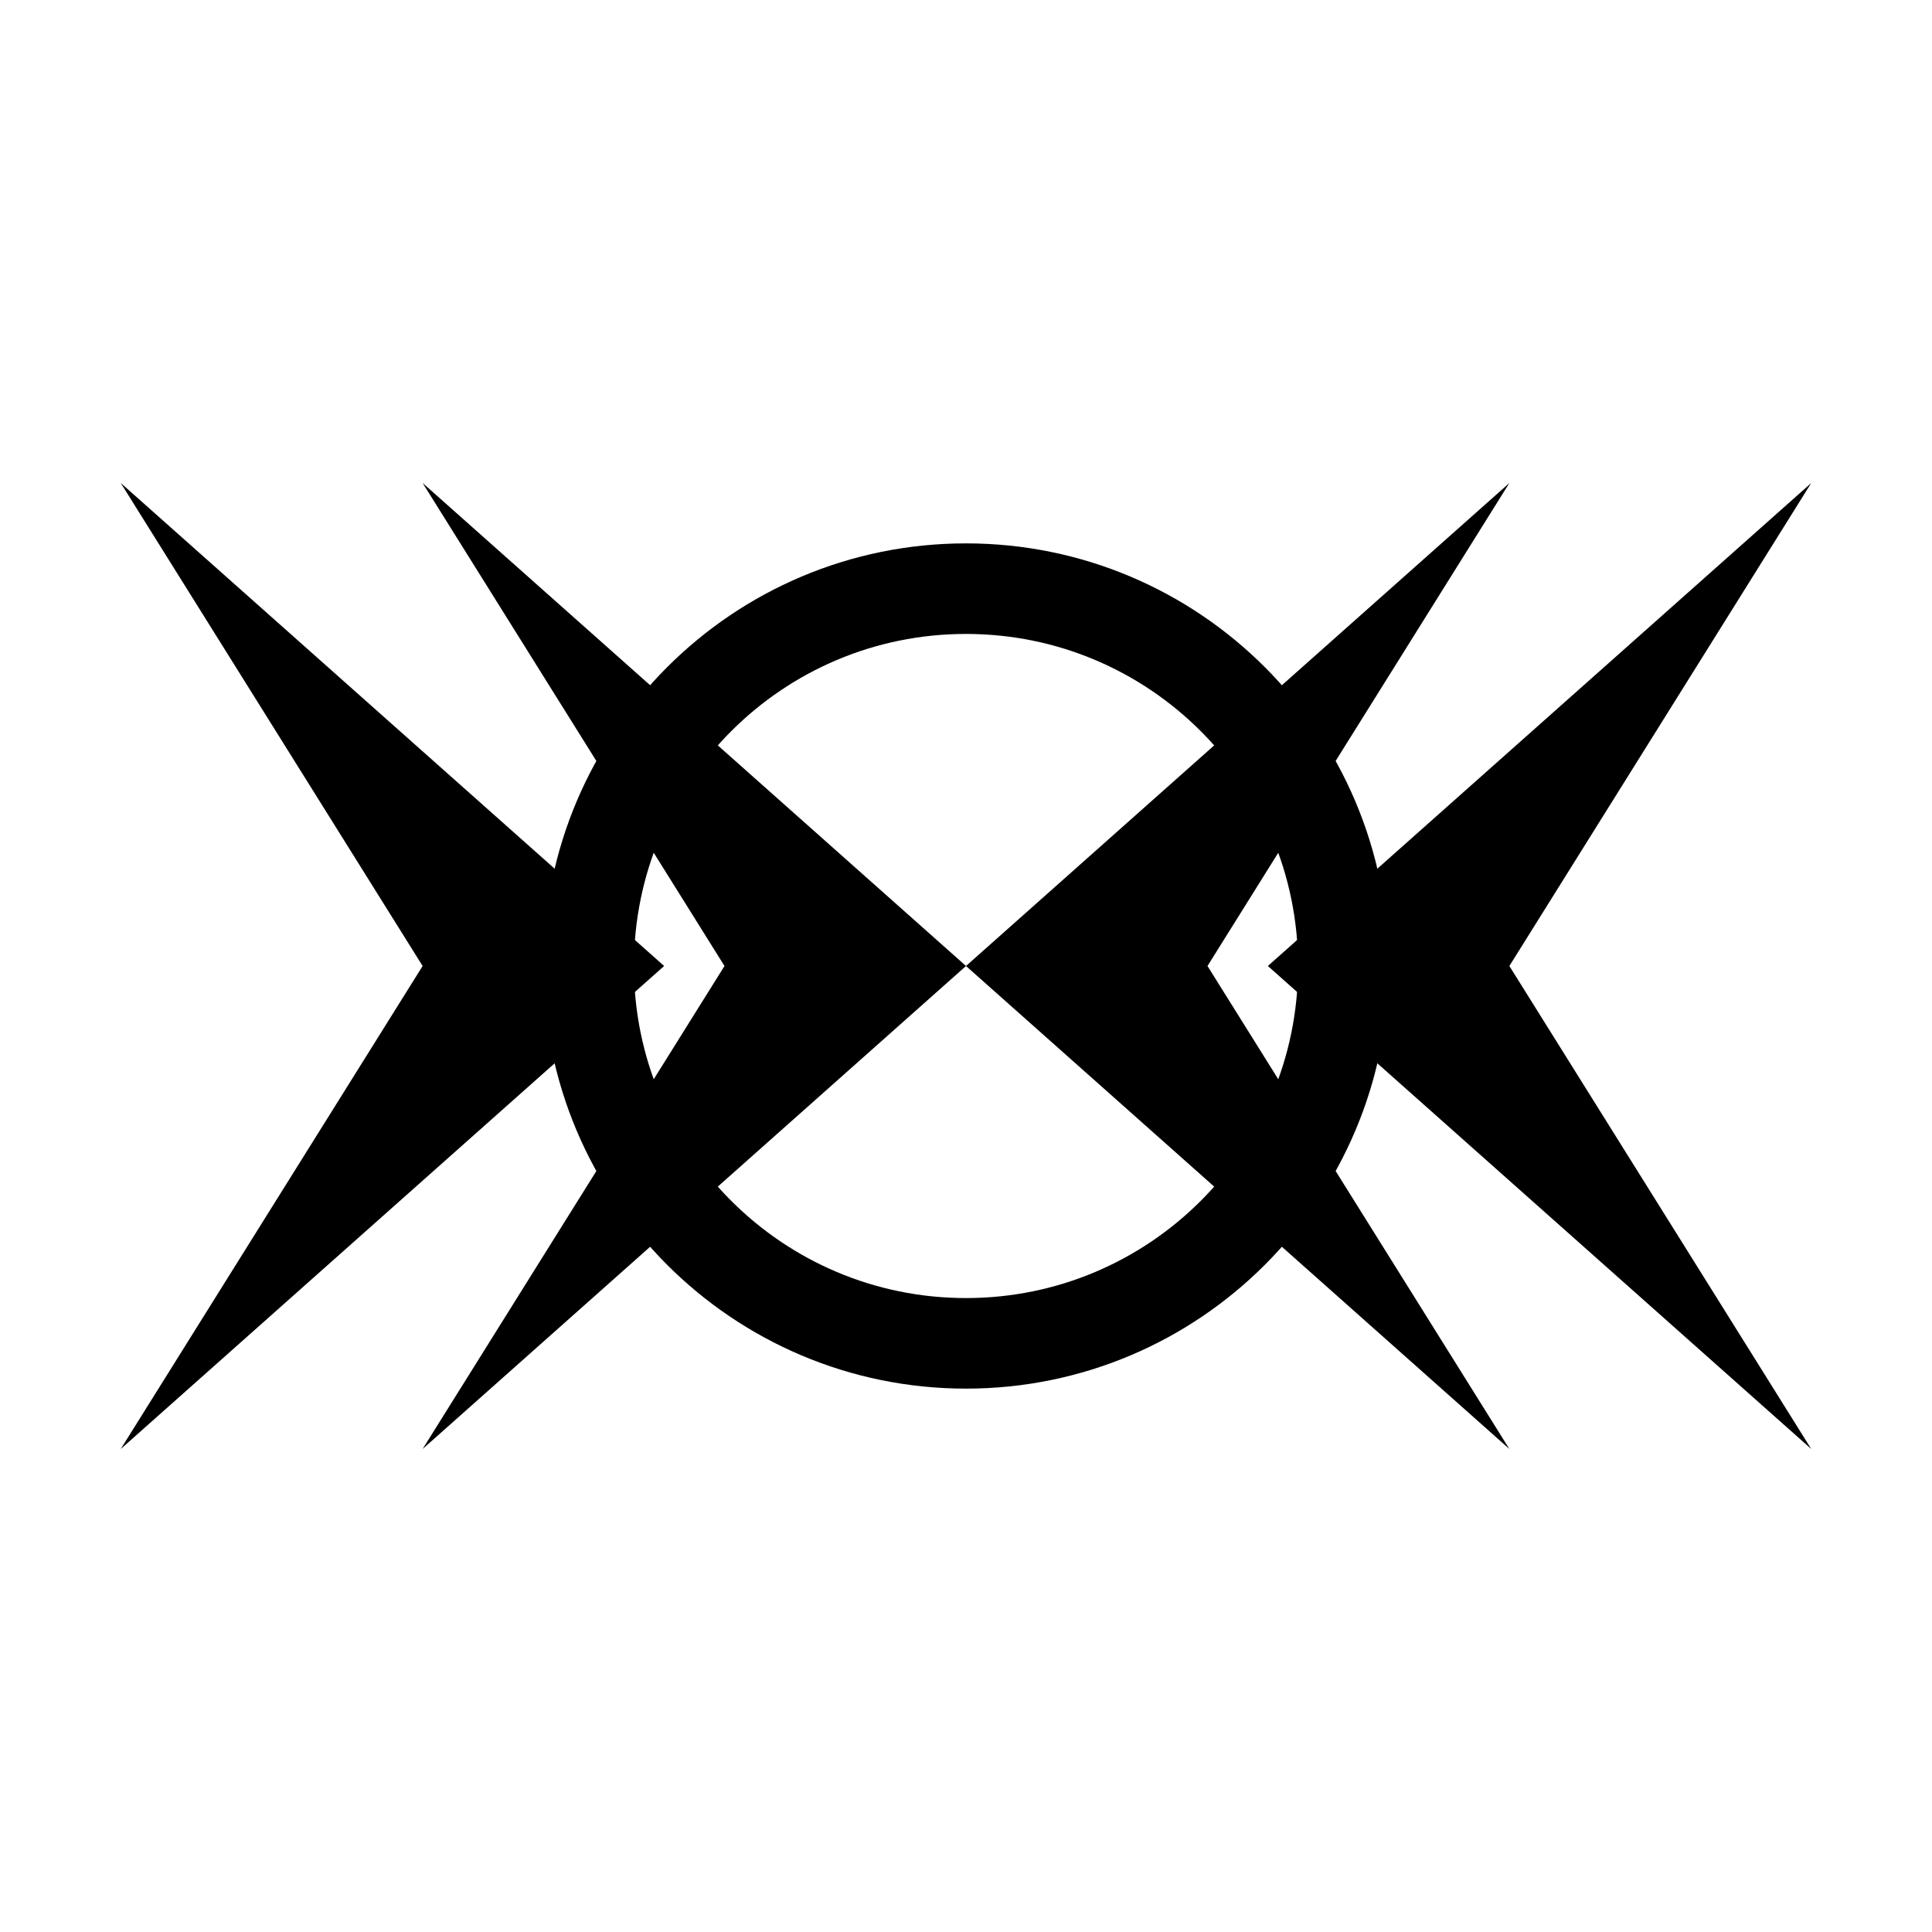
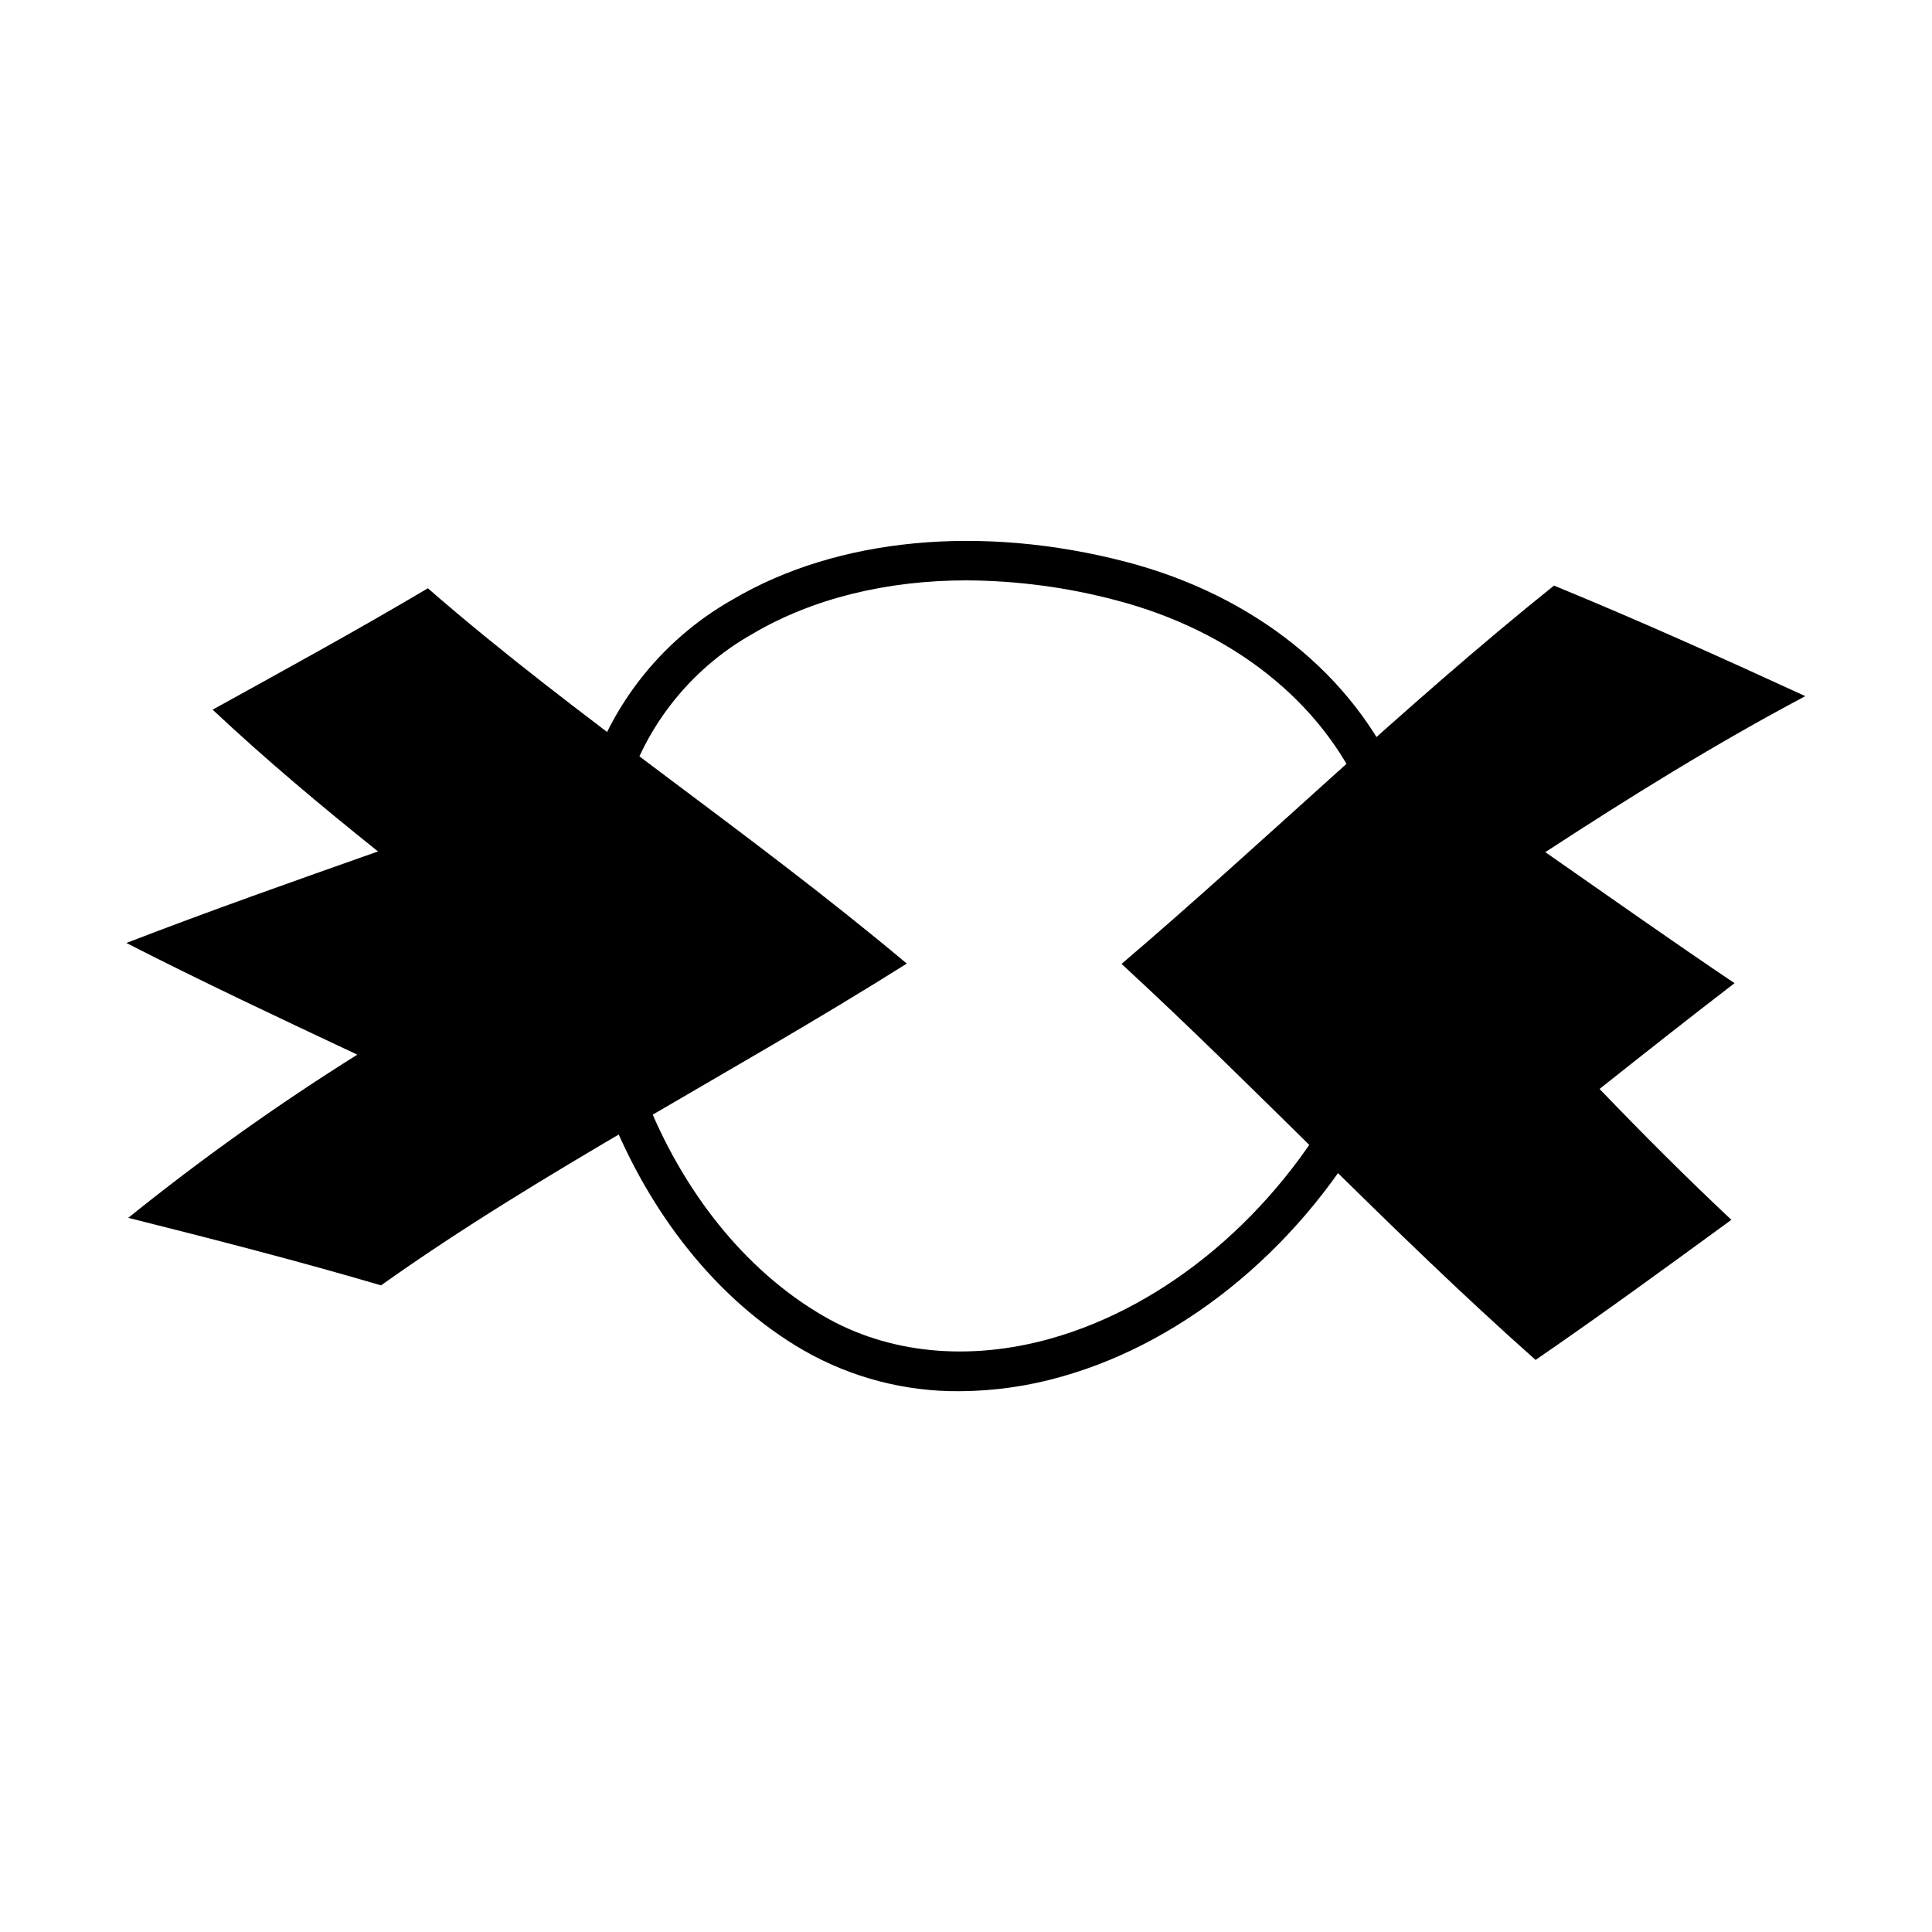
- <svg xmlns="http://www.w3.org/2000/svg" viewBox="0 0 64 64" width="64" height="64">
-   <rect width="64" height="64" fill="#ffffff" />
-   <circle cx="32" cy="32" r="12.5" fill="none" stroke="#000000" stroke-width="3" />
-   <path d="M4 16 L22 32 L4 48 L14 32 Z" fill="#000000" />
-   <path d="M14 16 L32 32 L14 48 L24 32 Z" fill="#000000" />
-   <path d="M60 16 L42 32 L60 48 L50 32 Z" fill="#000000" />
-   <path d="M50 16 L32 32 L50 48 L40 32 Z" fill="#000000" />
+ <svg xmlns="http://www.w3.org/2000/svg" width="244.61" height="244.61" viewBox="0 0 244.61 244.61">
+   <rect width="244.61" height="244.61" fill="#fff" />
+   <g transform="translate(16,68.48)">
+     <path d="M105.53,107.66a39.07,39.07,0,0,1-19.82-5.19C63.75,89.75,51.31,58.08,58,31.89A39.38,39.38,0,0,1,76.75,7.43C90-.39,108.19-2.13,126.58,2.66h0c16.17,4.22,28.78,14.32,34.6,27.7,5.66,13,4.59,27.94-3,42-8.85,16.43-23.71,28.93-39.75,33.45A47.74,47.74,0,0,1,105.53,107.66ZM106.39,5C96.25,5,86.87,7.3,79.3,11.76A34.44,34.44,0,0,0,62.86,33.13c-6.17,24.16,5.22,53.32,25.38,65,8.18,4.77,18.41,5.79,28.81,2.86,14.75-4.15,28.47-15.74,36.69-31,6.86-12.69,7.87-26.06,2.84-37.63-5.2-12-16.6-21-31.27-24.84A75.56,75.56,0,0,0,106.39,5Z" />
+     <path d="M98.81,53.52C76.13,67.79,52.76,79.66,32.24,94.26c-10.42-3.07-21.13-5.82-32-8.55a299.75,299.75,0,0,1,29-20.66C19.52,60.48,9.71,55.87,0,50.91c10.59-4.09,21.25-7.84,31.86-11.59-7.18-5.74-14.23-11.65-20.94-17.95C20.23,16.23,29.4,11.21,38.17,6,56.88,22.3,78.54,36.52,98.81,53.52Z" />
+     <path d="M203.61,56c-5.71,4.38-11.39,8.87-17.09,13.39,5.44,5.67,11,11.23,16.69,16.57-8.11,5.92-16.32,11.92-24.79,17.74C160,87.35,143.39,69.57,126,53.56c18-15.35,35.47-32.43,54.75-47.9,10.81,4.44,21.39,9.2,31.82,14-11.33,6-22.2,12.76-32.92,19.75C187.68,45,195.61,50.62,203.61,56Z" />
+   </g>
</svg>
